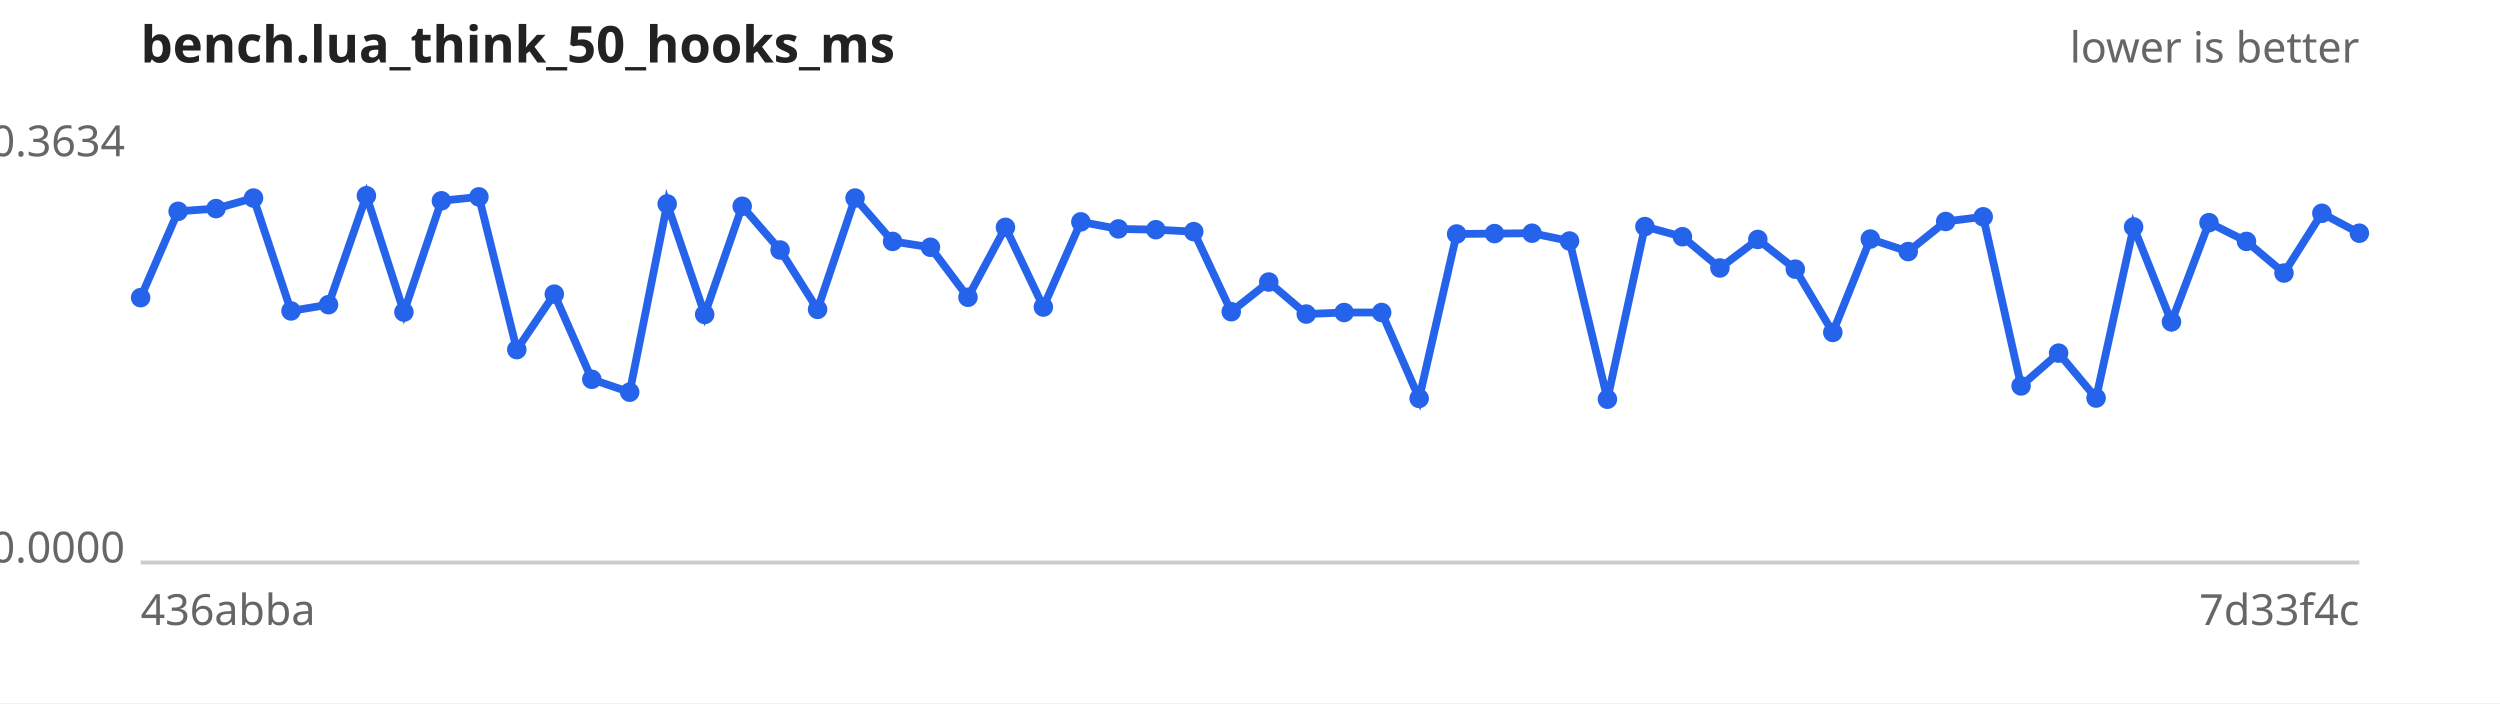
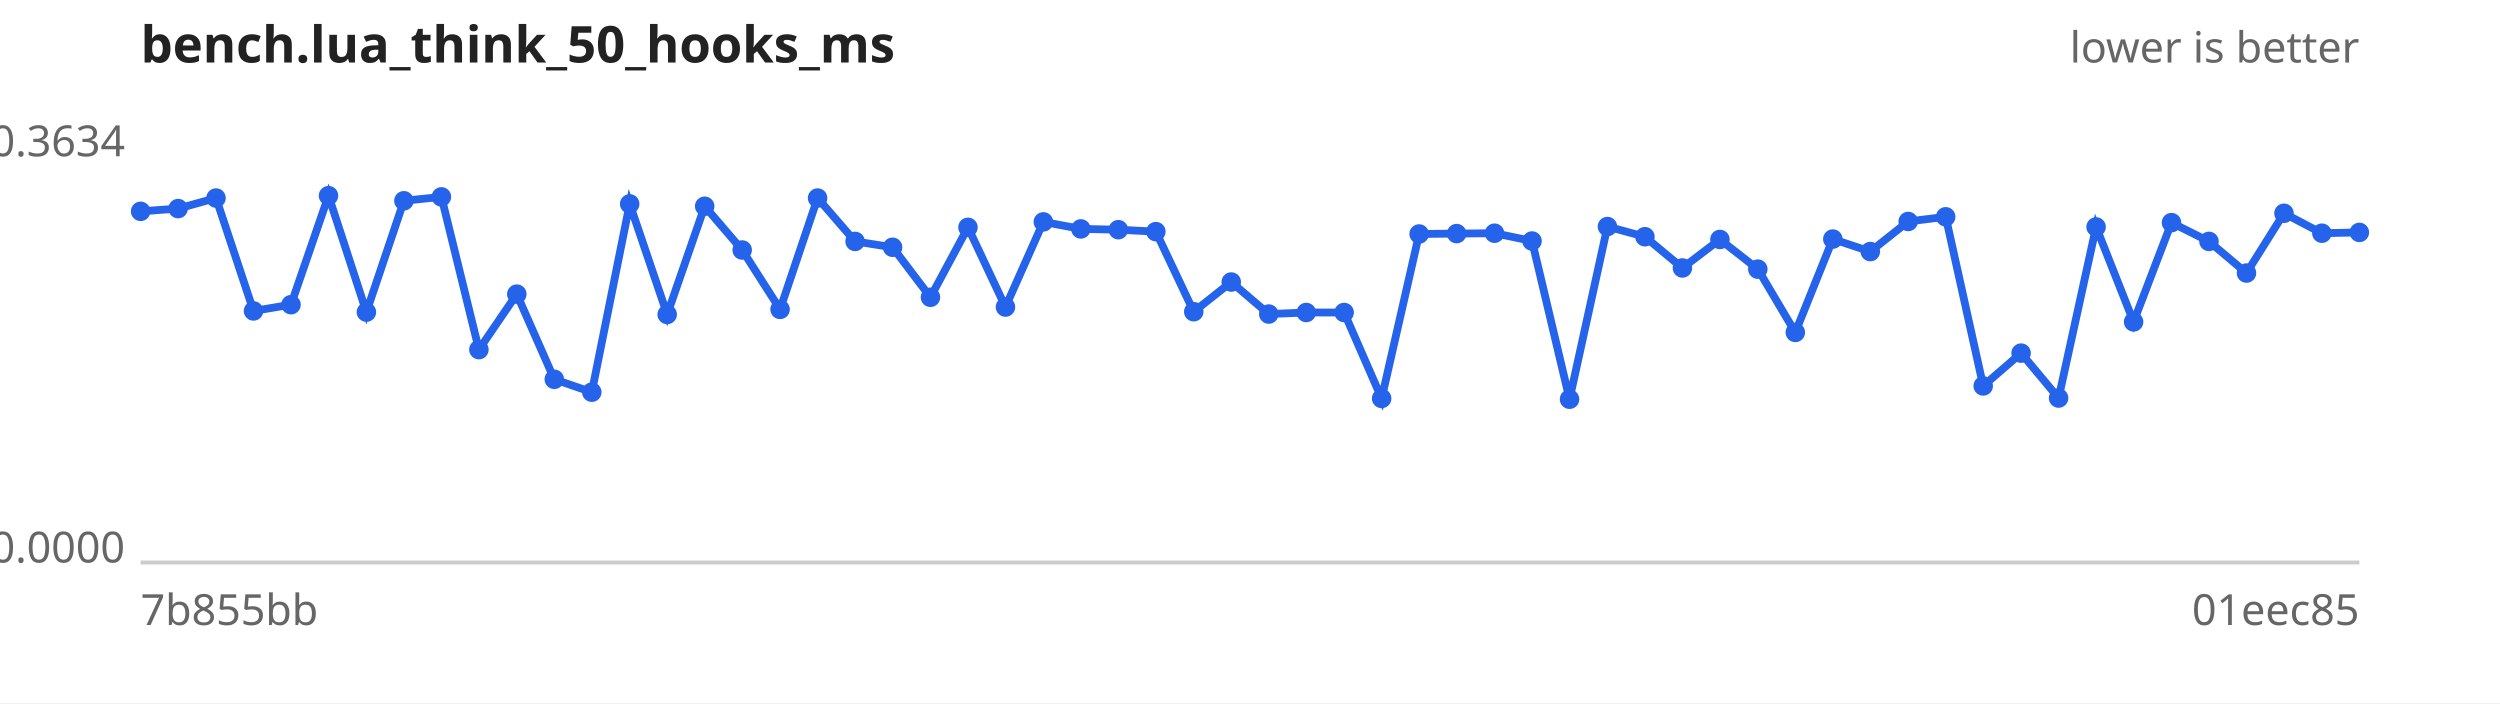
<svg xmlns="http://www.w3.org/2000/svg" width="640" height="180" viewBox="0 0 640 180" font-family="sans-serif" font-size="11">
  <rect width="640" height="180" fill="#ffffff" />
  <text x="36" y="16" font-size="13" font-weight="bold" fill="#222">bench.lua_think_50_hooks_ms</text>
  <text x="604" y="16" text-anchor="end" fill="#666">lower is better</text>
  <line x1="36" y1="144" x2="604" y2="144" stroke="#ccc" />
  <text x="32" y="40.0" text-anchor="end" fill="#666">0.3634</text>
  <text x="32" y="144.0" text-anchor="end" fill="#666">0.0000</text>
-   <text x="36" y="160" fill="#666">436abba</text>
-   <text x="604" y="160" text-anchor="end" fill="#666">7d33f4c</text>
-   <path d="M36.0,76.2 L45.6,54.1 L55.3,53.4 L64.9,50.7 L74.5,79.6 L84.1,78.0 L93.8,50.1 L103.4,79.9 L113.0,51.4 L122.6,50.4 L132.3,89.5 L141.9,75.3 L151.5,97.1 L161.2,100.4 L170.8,52.2 L180.4,80.5 L190.0,52.8 L199.7,64.0 L209.3,79.2 L218.9,50.7 L228.5,61.8 L238.2,63.3 L247.8,76.1 L257.4,58.2 L267.1,78.6 L276.7,56.8 L286.3,58.6 L295.9,58.8 L305.6,59.3 L315.2,79.8 L324.8,72.2 L334.4,80.4 L344.1,80.0 L353.7,80.0 L363.3,102.0 L372.9,59.9 L382.6,59.8 L392.2,59.7 L401.8,61.7 L411.5,102.2 L421.1,58.0 L430.7,60.6 L440.3,68.6 L450.0,61.3 L459.6,68.9 L469.2,85.1 L478.8,61.2 L488.5,64.4 L498.1,56.7 L507.7,55.5 L517.4,98.8 L527.0,90.4 L536.6,101.9 L546.2,58.1 L555.9,82.4 L565.5,57.0 L575.1,61.8 L584.7,69.9 L594.4,54.6 L604.0,59.7" fill="none" stroke="#2563eb" stroke-width="2" />
+   <text x="36" y="160" fill="#666">7b855bb</text>
+   <text x="604" y="160" text-anchor="end" fill="#666">01eec85</text>
+   <path d="M36.0,54.1 L45.6,53.4 L55.3,50.7 L64.9,79.6 L74.5,78.0 L84.1,50.1 L93.8,79.9 L103.4,51.4 L113.0,50.4 L122.6,89.5 L132.3,75.3 L141.9,97.1 L151.5,100.4 L161.2,52.2 L170.8,80.5 L180.4,52.8 L190.0,64.0 L199.7,79.2 L209.3,50.7 L218.9,61.8 L228.5,63.3 L238.2,76.1 L247.8,58.2 L257.4,78.6 L267.1,56.8 L276.7,58.6 L286.3,58.8 L295.9,59.3 L305.6,79.8 L315.2,72.2 L324.8,80.4 L334.4,80.0 L344.1,80.0 L353.7,102.0 L363.3,59.9 L372.9,59.8 L382.6,59.7 L392.2,61.7 L401.8,102.2 L411.5,58.0 L421.1,60.6 L430.7,68.6 L440.3,61.3 L450.0,68.9 L459.6,85.1 L469.2,61.2 L478.8,64.4 L488.5,56.7 L498.1,55.5 L507.7,98.8 L517.4,90.4 L527.0,101.9 L536.6,58.1 L546.2,82.4 L555.9,57.0 L565.5,61.8 L575.1,69.9 L584.7,54.6 L594.4,59.7 L604.0,59.5" fill="none" stroke="#2563eb" stroke-width="2" />
  <g fill="#2563eb">
-     <circle cx="36.0" cy="76.2" r="2.5" />
-     <circle cx="45.6" cy="54.1" r="2.5" />
-     <circle cx="55.3" cy="53.4" r="2.5" />
-     <circle cx="64.9" cy="50.7" r="2.5" />
-     <circle cx="74.5" cy="79.6" r="2.5" />
-     <circle cx="84.1" cy="78.0" r="2.5" />
-     <circle cx="93.8" cy="50.1" r="2.5" />
-     <circle cx="103.4" cy="79.9" r="2.5" />
-     <circle cx="113.0" cy="51.4" r="2.5" />
-     <circle cx="122.6" cy="50.4" r="2.5" />
-     <circle cx="132.3" cy="89.5" r="2.5" />
-     <circle cx="141.9" cy="75.3" r="2.5" />
-     <circle cx="151.5" cy="97.1" r="2.5" />
-     <circle cx="161.2" cy="100.4" r="2.5" />
-     <circle cx="170.8" cy="52.2" r="2.5" />
-     <circle cx="180.4" cy="80.5" r="2.5" />
-     <circle cx="190.0" cy="52.8" r="2.5" />
-     <circle cx="199.7" cy="64.0" r="2.5" />
-     <circle cx="209.3" cy="79.2" r="2.5" />
-     <circle cx="218.9" cy="50.7" r="2.5" />
-     <circle cx="228.5" cy="61.8" r="2.5" />
-     <circle cx="238.2" cy="63.3" r="2.5" />
-     <circle cx="247.8" cy="76.1" r="2.5" />
-     <circle cx="257.4" cy="58.2" r="2.5" />
-     <circle cx="267.1" cy="78.6" r="2.5" />
-     <circle cx="276.7" cy="56.8" r="2.5" />
-     <circle cx="286.3" cy="58.6" r="2.5" />
-     <circle cx="295.9" cy="58.8" r="2.5" />
-     <circle cx="305.6" cy="59.3" r="2.5" />
-     <circle cx="315.2" cy="79.8" r="2.5" />
-     <circle cx="324.8" cy="72.2" r="2.5" />
-     <circle cx="334.4" cy="80.4" r="2.5" />
+     <circle cx="36.0" cy="54.1" r="2.5" />
+     <circle cx="45.6" cy="53.4" r="2.5" />
+     <circle cx="55.3" cy="50.7" r="2.5" />
+     <circle cx="64.9" cy="79.6" r="2.5" />
+     <circle cx="74.5" cy="78.0" r="2.5" />
+     <circle cx="84.1" cy="50.1" r="2.5" />
+     <circle cx="93.8" cy="79.9" r="2.5" />
+     <circle cx="103.4" cy="51.4" r="2.5" />
+     <circle cx="113.0" cy="50.4" r="2.5" />
+     <circle cx="122.6" cy="89.5" r="2.5" />
+     <circle cx="132.3" cy="75.3" r="2.5" />
+     <circle cx="141.9" cy="97.1" r="2.5" />
+     <circle cx="151.5" cy="100.4" r="2.5" />
+     <circle cx="161.2" cy="52.2" r="2.5" />
+     <circle cx="170.8" cy="80.5" r="2.5" />
+     <circle cx="180.4" cy="52.8" r="2.5" />
+     <circle cx="190.0" cy="64.0" r="2.5" />
+     <circle cx="199.7" cy="79.2" r="2.5" />
+     <circle cx="209.3" cy="50.7" r="2.5" />
+     <circle cx="218.9" cy="61.8" r="2.5" />
+     <circle cx="228.5" cy="63.3" r="2.5" />
+     <circle cx="238.2" cy="76.1" r="2.5" />
+     <circle cx="247.8" cy="58.2" r="2.5" />
+     <circle cx="257.4" cy="78.6" r="2.5" />
+     <circle cx="267.1" cy="56.8" r="2.5" />
+     <circle cx="276.7" cy="58.6" r="2.5" />
+     <circle cx="286.3" cy="58.8" r="2.5" />
+     <circle cx="295.9" cy="59.3" r="2.5" />
+     <circle cx="305.6" cy="79.8" r="2.5" />
+     <circle cx="315.2" cy="72.2" r="2.5" />
+     <circle cx="324.8" cy="80.4" r="2.5" />
+     <circle cx="334.4" cy="80.0" r="2.5" />
    <circle cx="344.1" cy="80.0" r="2.5" />
-     <circle cx="353.7" cy="80.0" r="2.5" />
-     <circle cx="363.3" cy="102.0" r="2.5" />
-     <circle cx="372.9" cy="59.9" r="2.5" />
-     <circle cx="382.6" cy="59.8" r="2.5" />
-     <circle cx="392.2" cy="59.7" r="2.5" />
-     <circle cx="401.8" cy="61.7" r="2.5" />
-     <circle cx="411.5" cy="102.2" r="2.5" />
-     <circle cx="421.1" cy="58.0" r="2.5" />
-     <circle cx="430.7" cy="60.6" r="2.5" />
-     <circle cx="440.3" cy="68.6" r="2.5" />
-     <circle cx="450.0" cy="61.3" r="2.5" />
-     <circle cx="459.6" cy="68.9" r="2.5" />
-     <circle cx="469.2" cy="85.1" r="2.5" />
-     <circle cx="478.8" cy="61.2" r="2.5" />
-     <circle cx="488.5" cy="64.4" r="2.5" />
-     <circle cx="498.1" cy="56.7" r="2.5" />
-     <circle cx="507.7" cy="55.5" r="2.5" />
-     <circle cx="517.4" cy="98.8" r="2.5" />
-     <circle cx="527.0" cy="90.4" r="2.5" />
-     <circle cx="536.6" cy="101.9" r="2.5" />
-     <circle cx="546.2" cy="58.1" r="2.5" />
-     <circle cx="555.9" cy="82.4" r="2.5" />
-     <circle cx="565.5" cy="57.0" r="2.5" />
-     <circle cx="575.1" cy="61.8" r="2.5" />
-     <circle cx="584.7" cy="69.9" r="2.5" />
-     <circle cx="594.4" cy="54.6" r="2.5" />
-     <circle cx="604.0" cy="59.7" r="2.5" />
+     <circle cx="353.7" cy="102.0" r="2.5" />
+     <circle cx="363.3" cy="59.9" r="2.5" />
+     <circle cx="372.9" cy="59.8" r="2.5" />
+     <circle cx="382.6" cy="59.7" r="2.5" />
+     <circle cx="392.2" cy="61.7" r="2.5" />
+     <circle cx="401.8" cy="102.2" r="2.5" />
+     <circle cx="411.5" cy="58.0" r="2.5" />
+     <circle cx="421.1" cy="60.6" r="2.5" />
+     <circle cx="430.7" cy="68.6" r="2.5" />
+     <circle cx="440.3" cy="61.3" r="2.5" />
+     <circle cx="450.0" cy="68.9" r="2.5" />
+     <circle cx="459.6" cy="85.1" r="2.5" />
+     <circle cx="469.2" cy="61.2" r="2.5" />
+     <circle cx="478.8" cy="64.4" r="2.5" />
+     <circle cx="488.5" cy="56.7" r="2.5" />
+     <circle cx="498.1" cy="55.5" r="2.5" />
+     <circle cx="507.7" cy="98.8" r="2.5" />
+     <circle cx="517.4" cy="90.4" r="2.5" />
+     <circle cx="527.0" cy="101.9" r="2.5" />
+     <circle cx="536.6" cy="58.1" r="2.5" />
+     <circle cx="546.2" cy="82.4" r="2.5" />
+     <circle cx="555.9" cy="57.0" r="2.5" />
+     <circle cx="565.5" cy="61.8" r="2.5" />
+     <circle cx="575.1" cy="69.9" r="2.5" />
+     <circle cx="584.7" cy="54.6" r="2.5" />
+     <circle cx="594.4" cy="59.7" r="2.5" />
+     <circle cx="604.0" cy="59.5" r="2.5" />
  </g>
</svg>
